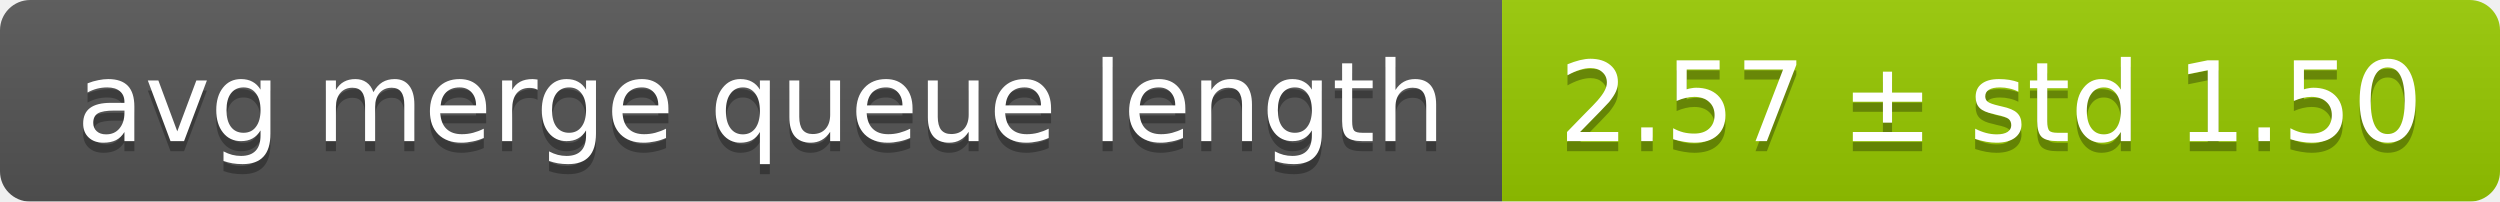
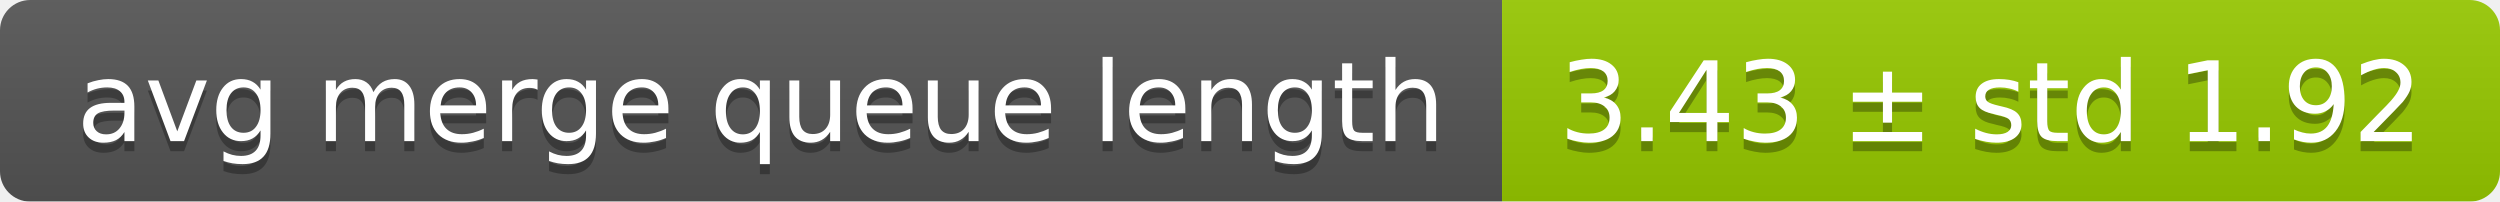
<svg xmlns="http://www.w3.org/2000/svg" width="248" height="20">
  <linearGradient id="smooth" x2="0" y2="100%">
    <stop offset="0" stop-color="#bbb" stop-opacity=".1" />
    <stop offset="1" stop-opacity=".1" />
  </linearGradient>
  <mask id="round">
    <rect width="248" height="20" rx="3" fill="#fff" />
  </mask>
  <g mask="url(#round)">
    <rect width="149" height="20" fill="#555" />
    <rect x="149" width="99" height="20" fill="#97ca00" />
    <rect width="248" height="20" fill="url(#smooth)" />
  </g>
  <g fill="#fff" text-anchor="middle" font-family="DejaVu Sans,Verdana,Geneva,sans-serif" font-size="11">
    <text x="75.5" y="15" fill="#010101" fill-opacity=".3">avg merge queue length</text>
    <text x="75.5" y="14">avg merge queue length</text>
-     <text x="197.5" y="15" fill="#010101" fill-opacity=".3">2.57 ± std 1.50</text>
-     <text x="197.5" y="14">2.57 ± std 1.50</text>
+     <text x="197.5" y="15" fill="#010101" fill-opacity=".3">3.43 ± std 1.92</text>
+     <text x="197.5" y="14">3.43 ± std 1.92</text>
  </g>
</svg>
